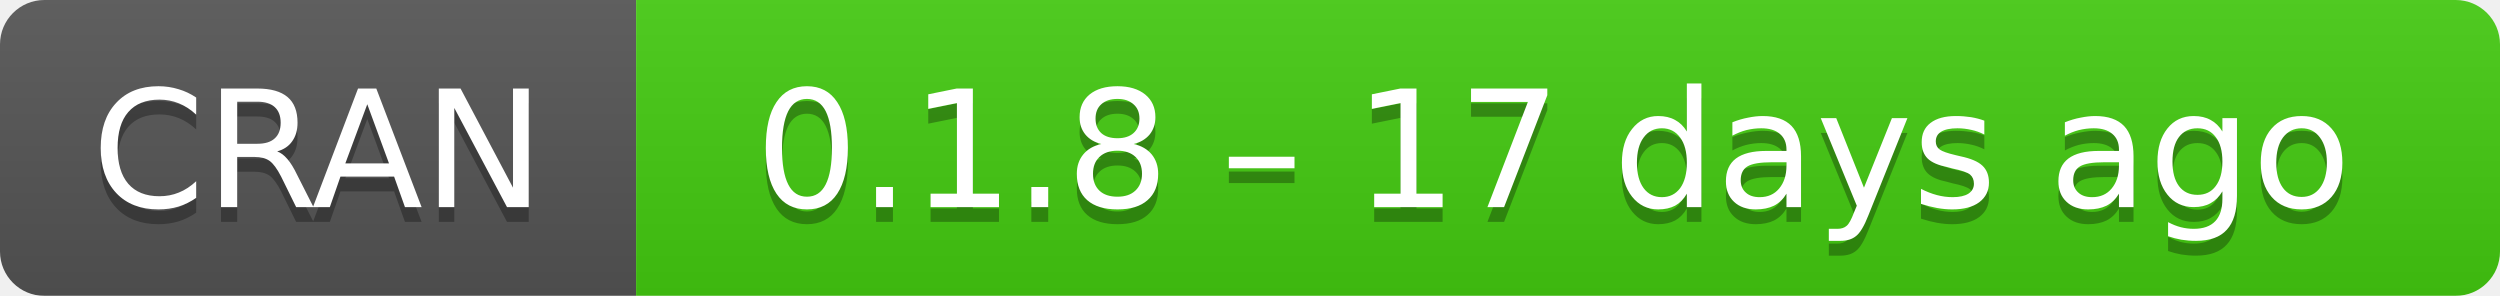
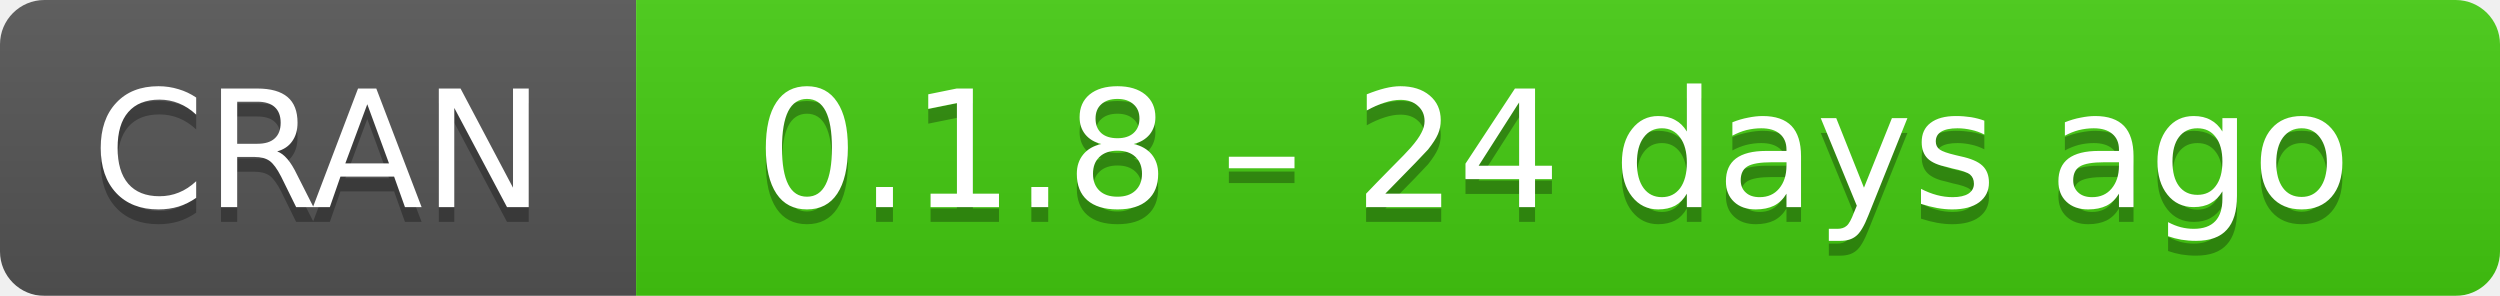
- <svg xmlns="http://www.w3.org/2000/svg" width="169" height="20" aria-label="CRAN 0.1.8 – 17 days ago">
+ <svg xmlns="http://www.w3.org/2000/svg" width="169" height="20" aria-label="CRAN 0.1.8 – 24 days ago">
  <linearGradient id="b" x2="0" y2="100%">
    <stop offset="0" stop-color="#bbb" stop-opacity=".1" />
    <stop offset="1" stop-opacity=".1" />
  </linearGradient>
  <mask id="a">
    <rect width="169" height="20" rx="3" fill="#fff" />
  </mask>
  <g mask="url(#a)">
    <path fill="#555" d="M0 0h43v20H0z" />
    <path fill="#4c1" d="M43 0h147v20H43z" />
    <path fill="url(#b)" d="M0 0h169v20H0z" />
  </g>
  <g fill="#fff" text-anchor="middle" font-family="DejaVu Sans,Verdana,Geneva,sans-serif" font-size="11">
    <text x="21.5" y="15" fill="#010101" fill-opacity=".3">
      CRAN
    </text>
    <text x="21.5" y="14">
      CRAN
    </text>
    <text x="105" y="15" fill="#010101" fill-opacity=".3">
-       0.1.8 – 17 days ago
+       0.1.8 – 24 days ago
    </text>
    <text x="105" y="14">
-       0.1.8 – 17 days ago
+       0.1.8 – 24 days ago
    </text>
  </g>
</svg>
